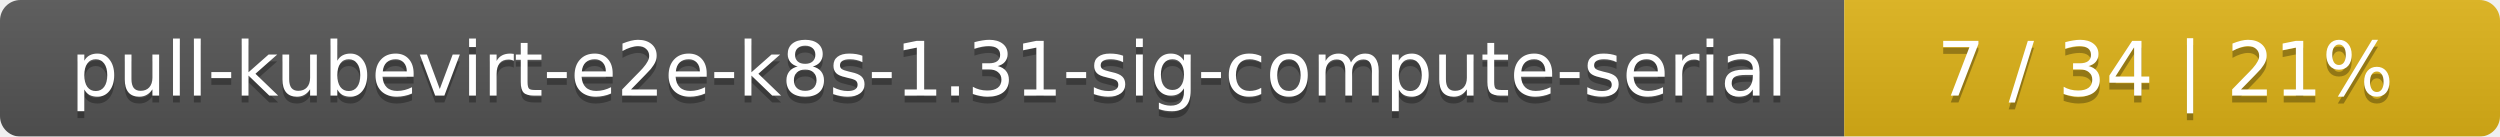
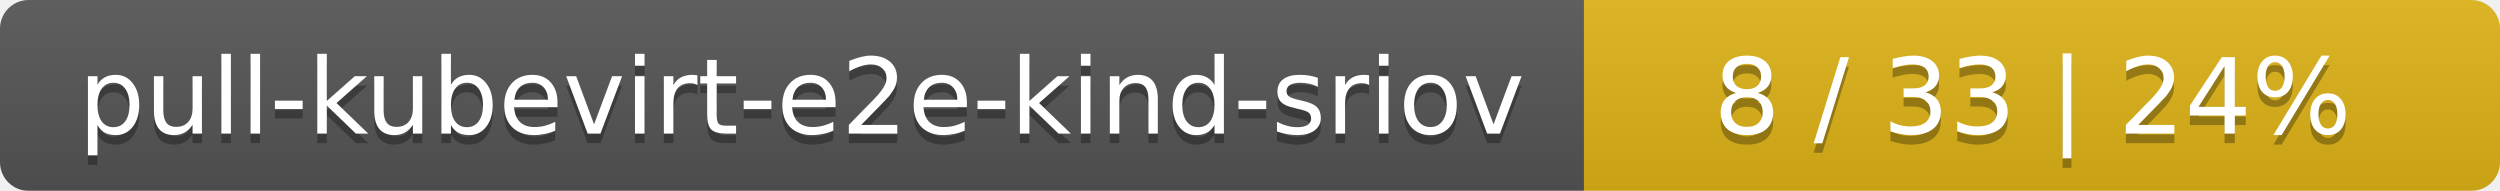
- <svg xmlns="http://www.w3.org/2000/svg" width="366" height="20">
+ <svg xmlns="http://www.w3.org/2000/svg" width="262" height="20">
  <linearGradient id="smooth" x2="0" y2="100%">
    <stop offset="0" stop-color="#bbb" stop-opacity=".1" />
    <stop offset="1" stop-opacity=".1" />
  </linearGradient>
  <mask id="round">
-     <rect width="366" height="20" rx="3" fill="#fff" />
+     <rect width="262" height="20" rx="3" fill="#fff" />
  </mask>
  <g mask="url(#round)">
-     <rect width="270" height="20" fill="#555" />
-     <rect x="270" width="96" height="20" fill="#dfb317" />
-     <rect width="366" height="20" fill="url(#smooth)" />
+     <rect width="166" height="20" fill="#555" />
+     <rect x="166" width="96" height="20" fill="#dfb317" />
+     <rect width="262" height="20" fill="url(#smooth)" />
  </g>
  <g fill="#fff" text-anchor="middle" font-family="DejaVu Sans,Verdana,Geneva,sans-serif" font-size="11">
-     <text x="136" y="15" fill="#010101" fill-opacity=".3">pull-kubevirt-e2e-k8s-1.31-sig-compute-serial</text>
-     <text x="136" y="14">pull-kubevirt-e2e-k8s-1.31-sig-compute-serial</text>
-     <text x="317" y="15" fill="#010101" fill-opacity=".3">7 / 34    |    21%</text>
-     <text x="317" y="14">7 / 34    |    21%</text>
+     <text x="84" y="15" fill="#010101" fill-opacity=".3">pull-kubevirt-e2e-kind-sriov</text>
+     <text x="84" y="14">pull-kubevirt-e2e-kind-sriov</text>
+     <text x="213" y="15" fill="#010101" fill-opacity=".3">8 / 33    |    24%</text>
+     <text x="213" y="14">8 / 33    |    24%</text>
  </g>
</svg>
